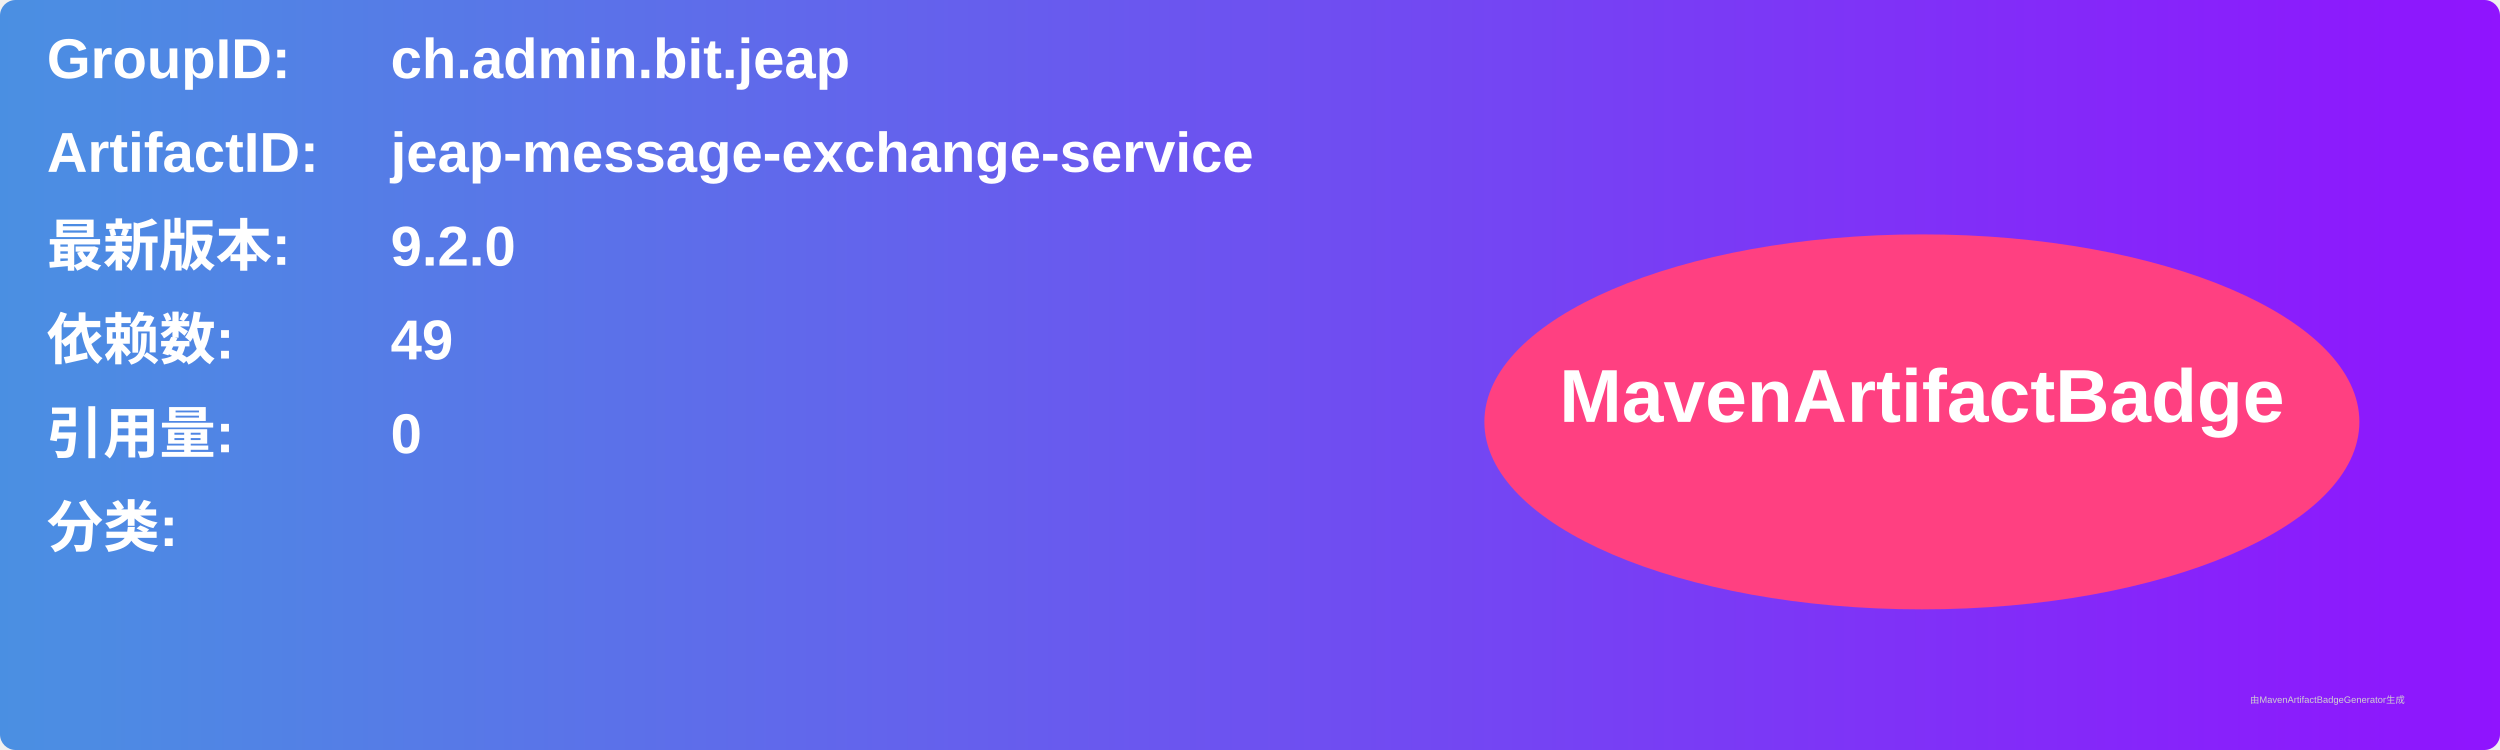
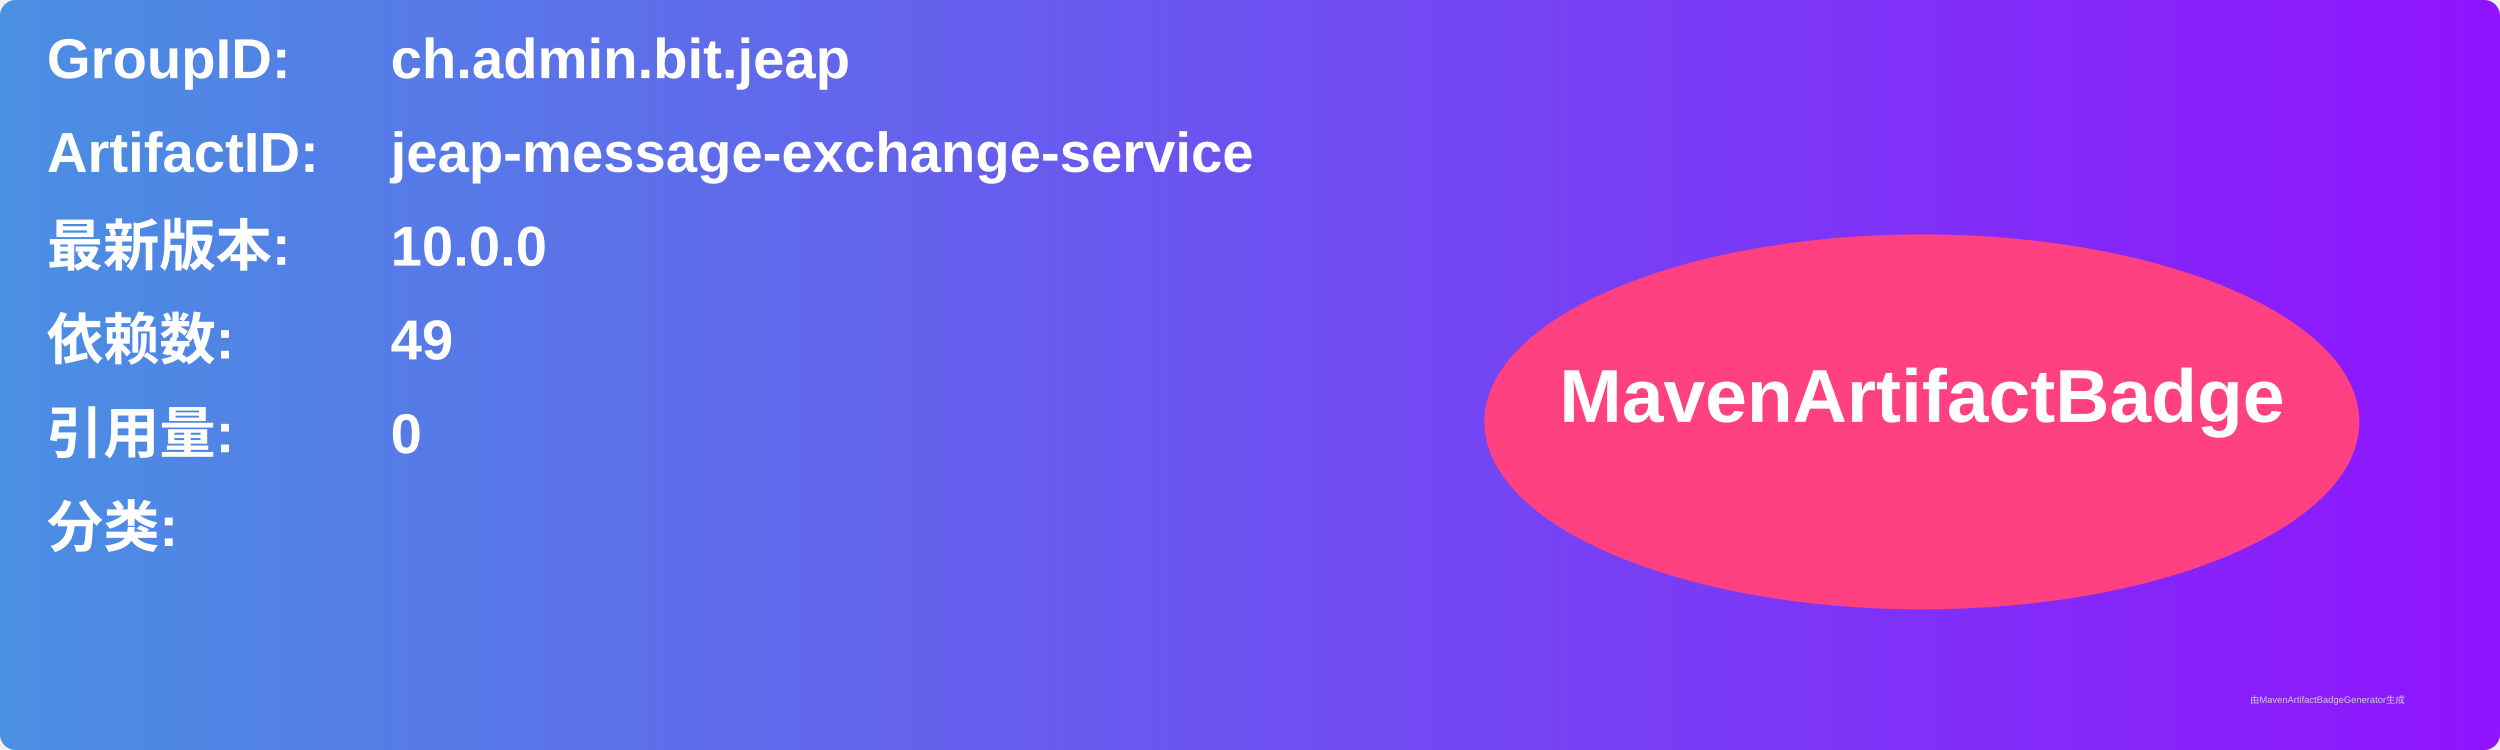
<svg xmlns="http://www.w3.org/2000/svg" width="800" height="240" viewBox="0 0 800 240">
  <linearGradient id="grad" x1="0%" y1="0%" x2="100%" y2="0%">
    <stop offset="0%" stop-color="#4a90e2" />
    <stop offset="100%" stop-color="#9013fe" />
  </linearGradient>
  <rect width="100%" height="100%" rx="5" ry="5" fill="url(#grad)" />
  <g transform="translate(15, 15)">
    <text x="0" y="10" font-family="Arial" font-size="18" fill="white" font-weight="bold" width="260">GroupID:</text>
    <text x="110" y="10" font-family="Arial" font-size="18" fill="white" font-weight="bold" width="460">ch.admin.bit.jeap</text>
    <text x="0" y="40" font-family="Arial" font-size="18" fill="white" font-weight="bold" width="260">ArtifactID:</text>
    <text x="110" y="40" font-family="Arial" font-size="18" fill="white" font-weight="bold" width="460">jeap-message-exchange-service</text>
    <text x="0" y="70" font-family="Arial" font-size="18" fill="white" font-weight="bold">最新版本:</text>
    <text x="110" y="70" font-family="Arial" font-size="18" fill="white" font-weight="bold">
-       <tspan font-weight="bold">9.2.0</tspan>
+       <tspan font-weight="bold">10.0.0</tspan>
    </text>
    <text x="0" y="100" font-family="Arial" font-size="18" fill="white" font-weight="bold">依赖数: </text>
    <text x="110" y="100" font-family="Arial" font-size="18" fill="white">
      <tspan font-weight="bold">49</tspan>
    </text>
    <text x="0" y="130" font-family="Arial" font-size="18" fill="white" font-weight="bold">引用量: </text>
    <text x="110" y="130" font-family="Arial" font-size="18" fill="white">
      <tspan font-weight="bold">0</tspan>
    </text>
    <text x="0" y="160" font-family="Arial" font-size="18" fill="white" font-weight="bold">分类:</text>
    <text x="10" y="190" font-family="Arial" font-size="10" fill="white">
      <tspan font-weight="bold" />
    </text>
    <ellipse cx="600" cy="120" rx="140" ry="60" fill="#ff4081" />
    <text x="600" y="120" text-anchor="middle" font-family="Arial" font-size="24" fill="white" font-weight="bold">MavenArtifactBadge</text>
  </g>
  <text x="720" y="225" font-family="Arial" font-size="3" fill="#d0d0d0">由MavenArtifactBadgeGenerator生成</text>
</svg>
